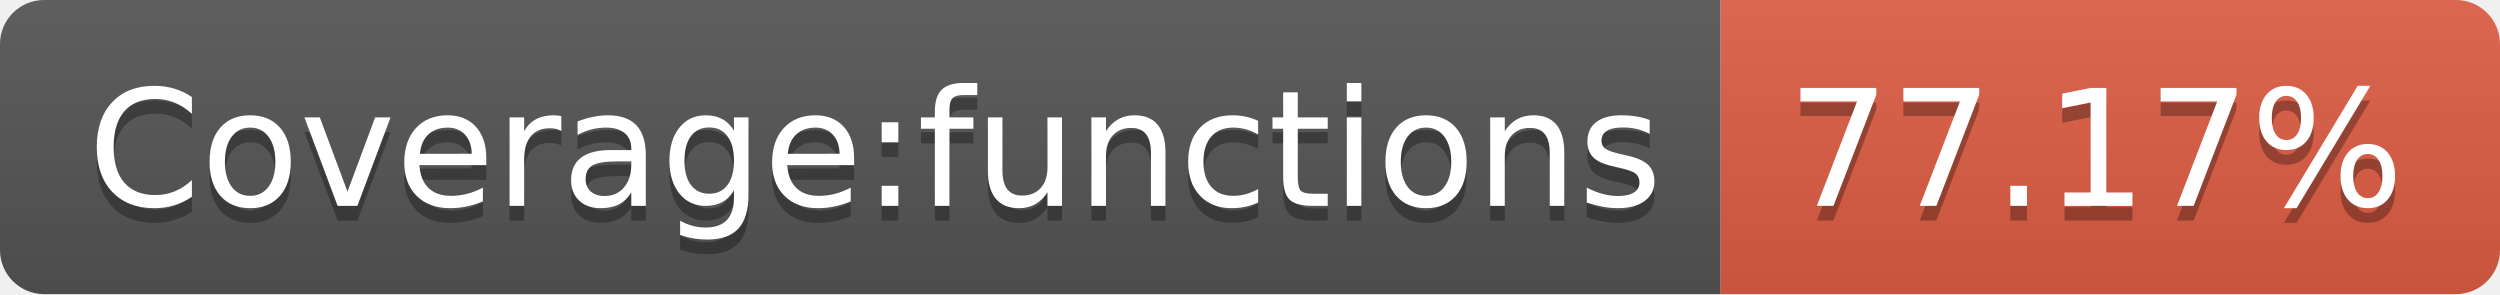
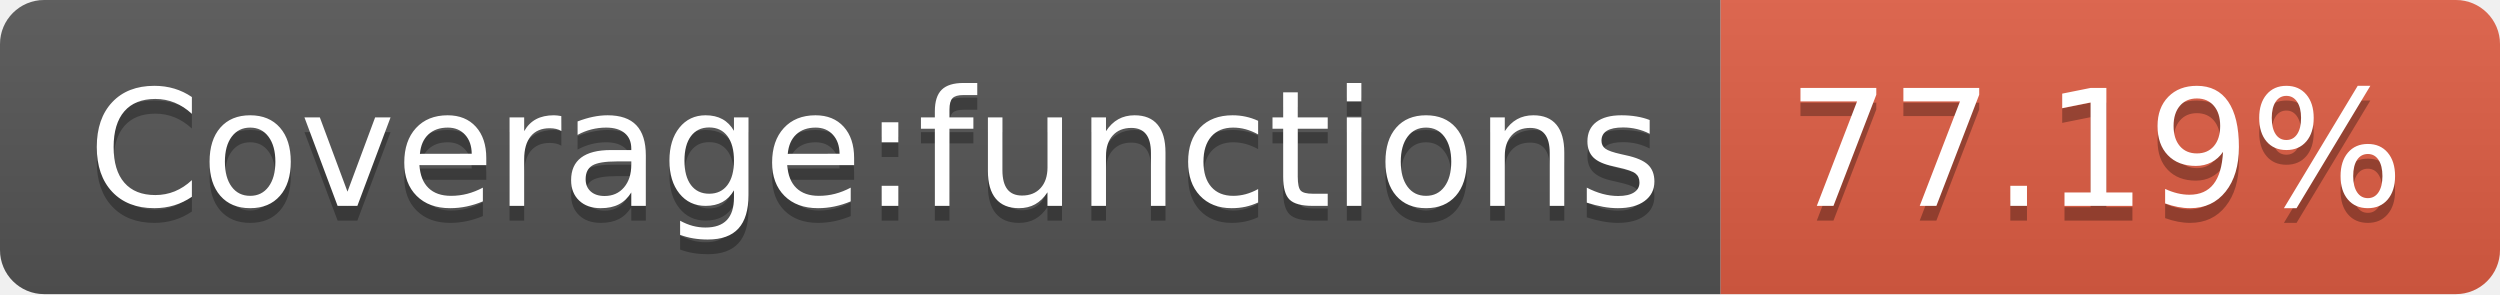
- <svg xmlns="http://www.w3.org/2000/svg" width="170" height="20" role="img" aria-label="Coverage:functions: 77.17%">
+ <svg xmlns="http://www.w3.org/2000/svg" width="170" height="20" role="img" aria-label="Coverage:functions: 77.19%">
  <linearGradient id="s" x2="0" y2="100%">
    <stop offset="0" stop-color="#bbb" stop-opacity=".1" />
    <stop offset="1" stop-opacity=".1" />
  </linearGradient>
  <clipPath id="r">
    <rect width="170" height="20" rx="3" fill="#fff" />
  </clipPath>
  <g clip-path="url(#r)">
    <rect width="117" height="20" fill="#555" />
    <rect x="117" width="53" height="20" fill="#e05d44" />
    <rect width="170" height="20" fill="url(#s)" />
  </g>
  <g fill="#fff" text-anchor="middle" font-family="Verdana,Geneva,DejaVu Sans,sans-serif" text-rendering="geometricPrecision" font-size="110">
    <text aria-hidden="true" x="595" y="150" fill="#010101" fill-opacity=".3" transform="scale(.1)" textLength="1070">Coverage:functions</text>
    <text x="595" y="140" transform="scale(.1)" fill="#fff" textLength="1070">Coverage:functions</text>
-     <text aria-hidden="true" x="1425" y="150" fill="#010101" fill-opacity=".3" transform="scale(.1)" textLength="430">77.17%</text>
-     <text x="1425" y="140" transform="scale(.1)" fill="#fff" textLength="430">77.17%</text>
+     <text aria-hidden="true" x="1425" y="150" fill="#010101" fill-opacity=".3" transform="scale(.1)" textLength="430">77.19%</text>
+     <text x="1425" y="140" transform="scale(.1)" fill="#fff" textLength="430">77.19%</text>
  </g>
</svg>
